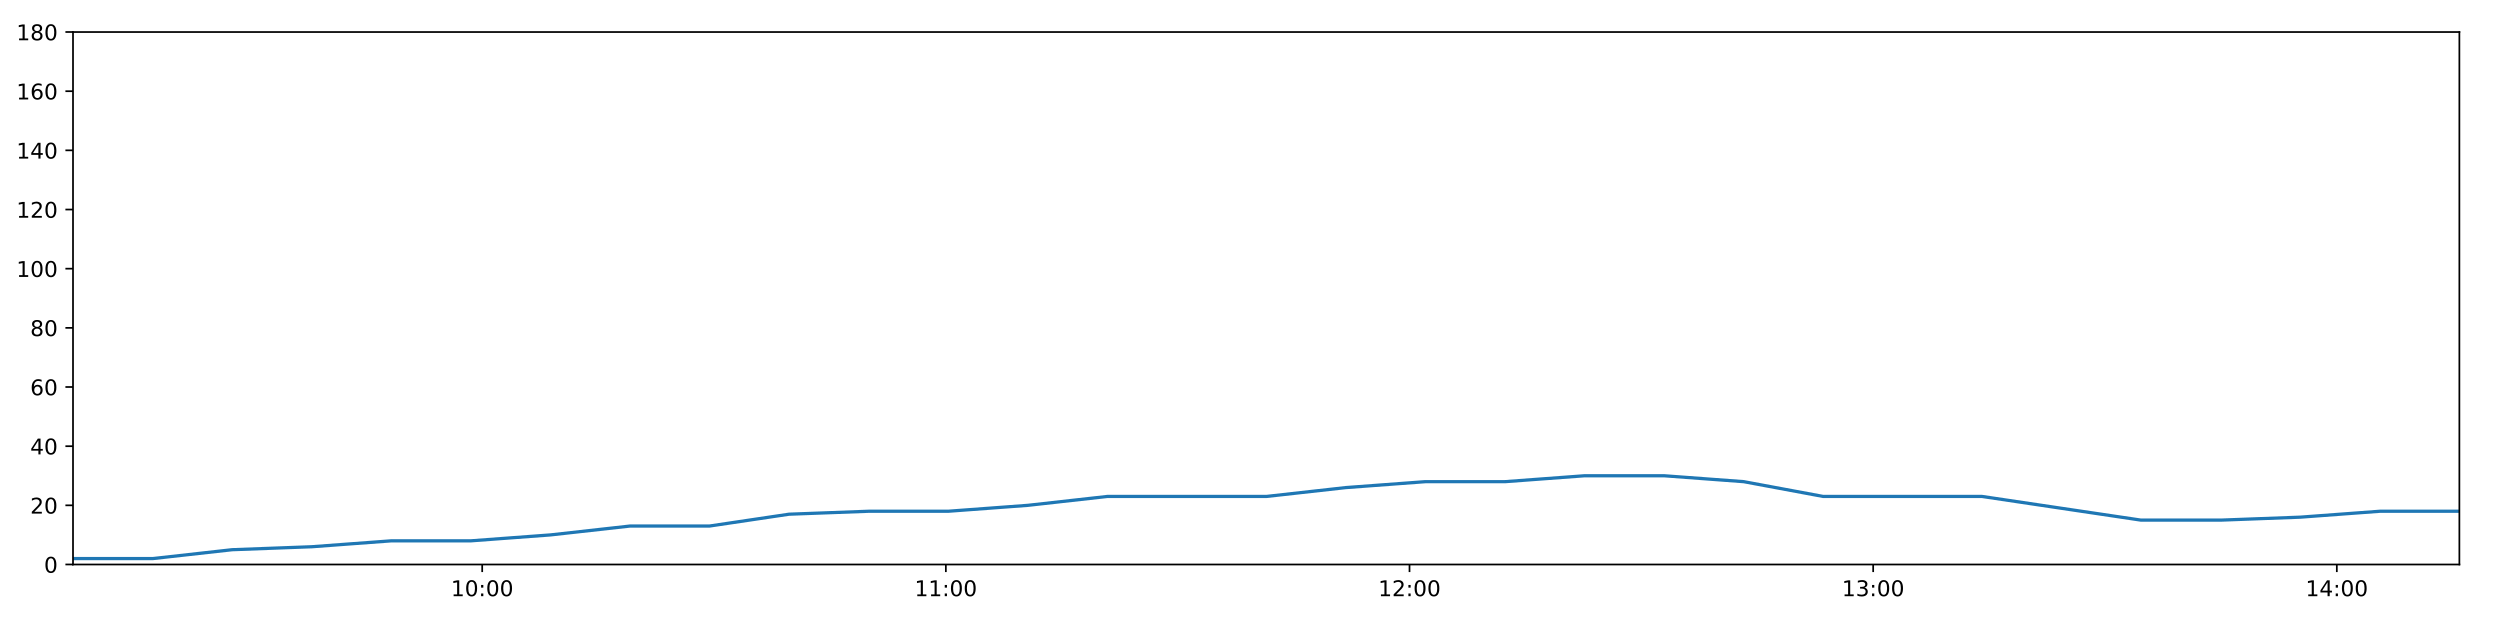
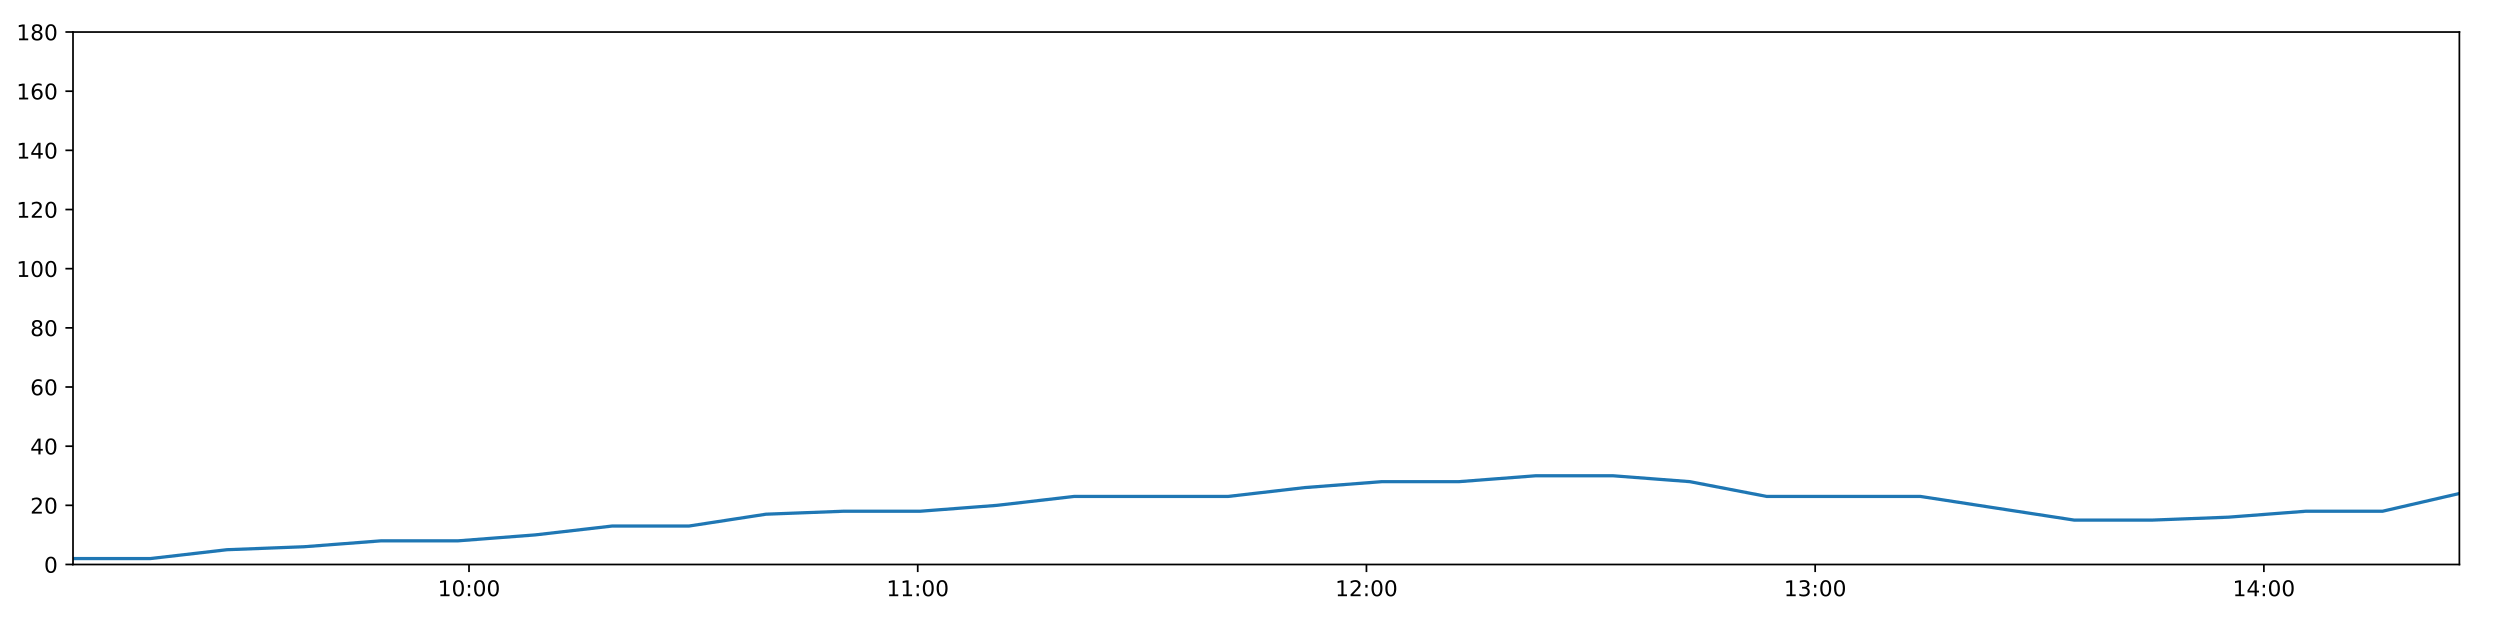
<svg xmlns="http://www.w3.org/2000/svg" xmlns:xlink="http://www.w3.org/1999/xlink" height="288pt" version="1.1" viewBox="0 0 1152 288" width="1152pt">
  <defs>
    <style type="text/css">
*{stroke-linecap:butt;stroke-linejoin:round;}
  </style>
  </defs>
  <g id="figure_1">
    <g id="patch_1">
      <path d="M 0 288  L 1152 288  L 1152 0  L 0 0  z " style="fill:#ffffff;" />
    </g>
    <g id="axes_1">
      <g id="patch_2">
        <path d="M 33.64 260.12  L 1133.28 260.12  L 1133.28 14.76  L 33.64 14.76  z " style="fill:#ffffff;" />
      </g>
      <g id="matplotlib.axis_1">
        <g id="xtick_1">
          <g id="line2d_1">
            <defs>
-               <path d="M 0 0  L 0 3.5  " id="m82b05aaa43" style="stroke:#000000;stroke-width:0.8;" />
-             </defs>
-             <g>
-               <use style="stroke:#000000;stroke-width:0.8;" x="222.197" xlink:href="#m82b05aaa43" y="260.12" />
+               <path d="M 0 0  L 0 3.5  " id="m61c7a6109b" style="stroke:#000000;stroke-width:0.8;" />
+             </defs>
+             <g>
+               <use style="stroke:#000000;stroke-width:0.8;" x="216.121" xlink:href="#m61c7a6109b" y="260.12" />
            </g>
          </g>
          <g id="text_1">
            <defs>
              <path d="M 12.406 8.297  L 28.516 8.297  L 28.516 63.922  L 10.984 60.406  L 10.984 69.391  L 28.422 72.906  L 38.281 72.906  L 38.281 8.297  L 54.391 8.297  L 54.391 0  L 12.406 0  z " id="DejaVuSans-49" />
              <path d="M 31.781 66.406  Q 24.172 66.406 20.328 58.906  Q 16.5 51.422 16.5 36.375  Q 16.5 21.391 20.328 13.891  Q 24.172 6.391 31.781 6.391  Q 39.453 6.391 43.281 13.891  Q 47.125 21.391 47.125 36.375  Q 47.125 51.422 43.281 58.906  Q 39.453 66.406 31.781 66.406  z M 31.781 74.219  Q 44.047 74.219 50.516 64.516  Q 56.984 54.828 56.984 36.375  Q 56.984 17.969 50.516 8.266  Q 44.047 -1.422 31.781 -1.422  Q 19.531 -1.422 13.062 8.266  Q 6.594 17.969 6.594 36.375  Q 6.594 54.828 13.062 64.516  Q 19.531 74.219 31.781 74.219  z " id="DejaVuSans-48" />
              <path d="M 11.719 12.406  L 22.016 12.406  L 22.016 0  L 11.719 0  z M 11.719 51.703  L 22.016 51.703  L 22.016 39.312  L 11.719 39.312  z " id="DejaVuSans-58" />
            </defs>
-             <g transform="translate(207.7871 274.7184)scale(0.1 -0.1)">
+             <g transform="translate(201.7117 274.7184)scale(0.1 -0.1)">
              <use xlink:href="#DejaVuSans-49" />
              <use x="63.623" xlink:href="#DejaVuSans-48" />
              <use x="127.246" xlink:href="#DejaVuSans-58" />
              <use x="160.938" xlink:href="#DejaVuSans-48" />
              <use x="224.561" xlink:href="#DejaVuSans-48" />
            </g>
          </g>
        </g>
        <g id="xtick_2">
          <g id="line2d_2">
            <g>
-               <use style="stroke:#000000;stroke-width:0.8;" x="435.85" xlink:href="#m82b05aaa43" y="260.12" />
+               <use style="stroke:#000000;stroke-width:0.8;" x="422.89" xlink:href="#m61c7a6109b" y="260.12" />
            </g>
          </g>
          <g id="text_2">
-             <g transform="translate(421.4402 274.7184)scale(0.1 -0.1)">
+             <g transform="translate(408.4806 274.7184)scale(0.1 -0.1)">
              <use xlink:href="#DejaVuSans-49" />
              <use x="63.623" xlink:href="#DejaVuSans-49" />
              <use x="127.246" xlink:href="#DejaVuSans-58" />
              <use x="160.938" xlink:href="#DejaVuSans-48" />
              <use x="224.561" xlink:href="#DejaVuSans-48" />
            </g>
          </g>
        </g>
        <g id="xtick_3">
          <g id="line2d_3">
            <g>
-               <use style="stroke:#000000;stroke-width:0.8;" x="649.503" xlink:href="#m82b05aaa43" y="260.12" />
+               <use style="stroke:#000000;stroke-width:0.8;" x="629.659" xlink:href="#m61c7a6109b" y="260.12" />
            </g>
          </g>
          <g id="text_3">
            <defs>
              <path d="M 19.188 8.297  L 53.609 8.297  L 53.609 0  L 7.328 0  L 7.328 8.297  Q 12.938 14.109 22.625 23.891  Q 32.328 33.688 34.812 36.531  Q 39.547 41.844 41.422 45.531  Q 43.312 49.219 43.312 52.781  Q 43.312 58.594 39.234 62.25  Q 35.156 65.922 28.609 65.922  Q 23.969 65.922 18.812 64.312  Q 13.672 62.703 7.812 59.422  L 7.812 69.391  Q 13.766 71.781 18.938 73  Q 24.125 74.219 28.422 74.219  Q 39.75 74.219 46.484 68.547  Q 53.219 62.891 53.219 53.422  Q 53.219 48.922 51.531 44.891  Q 49.859 40.875 45.406 35.406  Q 44.188 33.984 37.641 27.219  Q 31.109 20.453 19.188 8.297  z " id="DejaVuSans-50" />
            </defs>
-             <g transform="translate(635.0932 274.7184)scale(0.1 -0.1)">
+             <g transform="translate(615.2495 274.7184)scale(0.1 -0.1)">
              <use xlink:href="#DejaVuSans-49" />
              <use x="63.623" xlink:href="#DejaVuSans-50" />
              <use x="127.246" xlink:href="#DejaVuSans-58" />
              <use x="160.938" xlink:href="#DejaVuSans-48" />
              <use x="224.561" xlink:href="#DejaVuSans-48" />
            </g>
          </g>
        </g>
        <g id="xtick_4">
          <g id="line2d_4">
            <g>
-               <use style="stroke:#000000;stroke-width:0.8;" x="863.156" xlink:href="#m82b05aaa43" y="260.12" />
+               <use style="stroke:#000000;stroke-width:0.8;" x="836.428" xlink:href="#m61c7a6109b" y="260.12" />
            </g>
          </g>
          <g id="text_4">
            <defs>
              <path d="M 40.578 39.312  Q 47.656 37.797 51.625 33  Q 55.609 28.219 55.609 21.188  Q 55.609 10.406 48.188 4.484  Q 40.766 -1.422 27.094 -1.422  Q 22.516 -1.422 17.656 -0.516  Q 12.797 0.391 7.625 2.203  L 7.625 11.719  Q 11.719 9.328 16.594 8.109  Q 21.484 6.891 26.812 6.891  Q 36.078 6.891 40.938 10.547  Q 45.797 14.203 45.797 21.188  Q 45.797 27.641 41.281 31.266  Q 36.766 34.906 28.719 34.906  L 20.219 34.906  L 20.219 43.016  L 29.109 43.016  Q 36.375 43.016 40.234 45.922  Q 44.094 48.828 44.094 54.297  Q 44.094 59.906 40.109 62.906  Q 36.141 65.922 28.719 65.922  Q 24.656 65.922 20.016 65.031  Q 15.375 64.156 9.812 62.312  L 9.812 71.094  Q 15.438 72.656 20.344 73.438  Q 25.25 74.219 29.594 74.219  Q 40.828 74.219 47.359 69.109  Q 53.906 64.016 53.906 55.328  Q 53.906 49.266 50.438 45.094  Q 46.969 40.922 40.578 39.312  z " id="DejaVuSans-51" />
            </defs>
-             <g transform="translate(848.7462 274.7184)scale(0.1 -0.1)">
+             <g transform="translate(822.0184 274.7184)scale(0.1 -0.1)">
              <use xlink:href="#DejaVuSans-49" />
              <use x="63.623" xlink:href="#DejaVuSans-51" />
              <use x="127.246" xlink:href="#DejaVuSans-58" />
              <use x="160.938" xlink:href="#DejaVuSans-48" />
              <use x="224.561" xlink:href="#DejaVuSans-48" />
            </g>
          </g>
        </g>
        <g id="xtick_5">
          <g id="line2d_5">
            <g>
-               <use style="stroke:#000000;stroke-width:0.8;" x="1076.809" xlink:href="#m82b05aaa43" y="260.12" />
+               <use style="stroke:#000000;stroke-width:0.8;" x="1043.197" xlink:href="#m61c7a6109b" y="260.12" />
            </g>
          </g>
          <g id="text_5">
            <defs>
              <path d="M 37.797 64.312  L 12.891 25.391  L 37.797 25.391  z M 35.203 72.906  L 47.609 72.906  L 47.609 25.391  L 58.016 25.391  L 58.016 17.188  L 47.609 17.188  L 47.609 0  L 37.797 0  L 37.797 17.188  L 4.891 17.188  L 4.891 26.703  z " id="DejaVuSans-52" />
            </defs>
-             <g transform="translate(1062.399 274.7184)scale(0.1 -0.1)">
+             <g transform="translate(1028.787 274.7184)scale(0.1 -0.1)">
              <use xlink:href="#DejaVuSans-49" />
              <use x="63.623" xlink:href="#DejaVuSans-52" />
              <use x="127.246" xlink:href="#DejaVuSans-58" />
              <use x="160.938" xlink:href="#DejaVuSans-48" />
              <use x="224.561" xlink:href="#DejaVuSans-48" />
            </g>
          </g>
        </g>
      </g>
      <g id="matplotlib.axis_2">
        <g id="ytick_1">
          <g id="line2d_6">
            <defs>
-               <path d="M 0 0  L -3.5 0  " id="m3ce58454a1" style="stroke:#000000;stroke-width:0.8;" />
-             </defs>
-             <g>
-               <use style="stroke:#000000;stroke-width:0.8;" x="33.64" xlink:href="#m3ce58454a1" y="260.12" />
+               <path d="M 0 0  L -3.5 0  " id="m10bf768e2a" style="stroke:#000000;stroke-width:0.8;" />
+             </defs>
+             <g>
+               <use style="stroke:#000000;stroke-width:0.8;" x="33.64" xlink:href="#m10bf768e2a" y="260.12" />
            </g>
          </g>
          <g id="text_6">
            <g transform="translate(20.2775 263.9192)scale(0.1 -0.1)">
              <use xlink:href="#DejaVuSans-48" />
            </g>
          </g>
        </g>
        <g id="ytick_2">
          <g id="line2d_7">
            <g>
-               <use style="stroke:#000000;stroke-width:0.8;" x="33.64" xlink:href="#m3ce58454a1" y="232.858" />
+               <use style="stroke:#000000;stroke-width:0.8;" x="33.64" xlink:href="#m10bf768e2a" y="232.858" />
            </g>
          </g>
          <g id="text_7">
            <g transform="translate(13.915 236.657)scale(0.1 -0.1)">
              <use xlink:href="#DejaVuSans-50" />
              <use x="63.623" xlink:href="#DejaVuSans-48" />
            </g>
          </g>
        </g>
        <g id="ytick_3">
          <g id="line2d_8">
            <g>
-               <use style="stroke:#000000;stroke-width:0.8;" x="33.64" xlink:href="#m3ce58454a1" y="205.596" />
+               <use style="stroke:#000000;stroke-width:0.8;" x="33.64" xlink:href="#m10bf768e2a" y="205.596" />
            </g>
          </g>
          <g id="text_8">
            <g transform="translate(13.915 209.3948)scale(0.1 -0.1)">
              <use xlink:href="#DejaVuSans-52" />
              <use x="63.623" xlink:href="#DejaVuSans-48" />
            </g>
          </g>
        </g>
        <g id="ytick_4">
          <g id="line2d_9">
            <g>
-               <use style="stroke:#000000;stroke-width:0.8;" x="33.64" xlink:href="#m3ce58454a1" y="178.333" />
+               <use style="stroke:#000000;stroke-width:0.8;" x="33.64" xlink:href="#m10bf768e2a" y="178.333" />
            </g>
          </g>
          <g id="text_9">
            <defs>
              <path d="M 33.016 40.375  Q 26.375 40.375 22.484 35.828  Q 18.609 31.297 18.609 23.391  Q 18.609 15.531 22.484 10.953  Q 26.375 6.391 33.016 6.391  Q 39.656 6.391 43.531 10.953  Q 47.406 15.531 47.406 23.391  Q 47.406 31.297 43.531 35.828  Q 39.656 40.375 33.016 40.375  z M 52.594 71.297  L 52.594 62.312  Q 48.875 64.062 45.094 64.984  Q 41.312 65.922 37.594 65.922  Q 27.828 65.922 22.672 59.328  Q 17.531 52.734 16.797 39.406  Q 19.672 43.656 24.016 45.922  Q 28.375 48.188 33.594 48.188  Q 44.578 48.188 50.953 41.516  Q 57.328 34.859 57.328 23.391  Q 57.328 12.156 50.688 5.359  Q 44.047 -1.422 33.016 -1.422  Q 20.359 -1.422 13.672 8.266  Q 6.984 17.969 6.984 36.375  Q 6.984 53.656 15.188 63.938  Q 23.391 74.219 37.203 74.219  Q 40.922 74.219 44.703 73.484  Q 48.484 72.75 52.594 71.297  z " id="DejaVuSans-54" />
            </defs>
            <g transform="translate(13.915 182.1326)scale(0.1 -0.1)">
              <use xlink:href="#DejaVuSans-54" />
              <use x="63.623" xlink:href="#DejaVuSans-48" />
            </g>
          </g>
        </g>
        <g id="ytick_5">
          <g id="line2d_10">
            <g>
-               <use style="stroke:#000000;stroke-width:0.8;" x="33.64" xlink:href="#m3ce58454a1" y="151.071" />
+               <use style="stroke:#000000;stroke-width:0.8;" x="33.64" xlink:href="#m10bf768e2a" y="151.071" />
            </g>
          </g>
          <g id="text_10">
            <defs>
              <path d="M 31.781 34.625  Q 24.75 34.625 20.719 30.859  Q 16.703 27.094 16.703 20.516  Q 16.703 13.922 20.719 10.156  Q 24.75 6.391 31.781 6.391  Q 38.812 6.391 42.859 10.172  Q 46.922 13.969 46.922 20.516  Q 46.922 27.094 42.891 30.859  Q 38.875 34.625 31.781 34.625  z M 21.922 38.812  Q 15.578 40.375 12.031 44.719  Q 8.5 49.078 8.5 55.328  Q 8.5 64.062 14.719 69.141  Q 20.953 74.219 31.781 74.219  Q 42.672 74.219 48.875 69.141  Q 55.078 64.062 55.078 55.328  Q 55.078 49.078 51.531 44.719  Q 48 40.375 41.703 38.812  Q 48.828 37.156 52.797 32.312  Q 56.781 27.484 56.781 20.516  Q 56.781 9.906 50.312 4.234  Q 43.844 -1.422 31.781 -1.422  Q 19.734 -1.422 13.25 4.234  Q 6.781 9.906 6.781 20.516  Q 6.781 27.484 10.781 32.312  Q 14.797 37.156 21.922 38.812  z M 18.312 54.391  Q 18.312 48.734 21.844 45.562  Q 25.391 42.391 31.781 42.391  Q 38.141 42.391 41.719 45.562  Q 45.312 48.734 45.312 54.391  Q 45.312 60.062 41.719 63.234  Q 38.141 66.406 31.781 66.406  Q 25.391 66.406 21.844 63.234  Q 18.312 60.062 18.312 54.391  z " id="DejaVuSans-56" />
            </defs>
            <g transform="translate(13.915 154.8703)scale(0.1 -0.1)">
              <use xlink:href="#DejaVuSans-56" />
              <use x="63.623" xlink:href="#DejaVuSans-48" />
            </g>
          </g>
        </g>
        <g id="ytick_6">
          <g id="line2d_11">
            <g>
-               <use style="stroke:#000000;stroke-width:0.8;" x="33.64" xlink:href="#m3ce58454a1" y="123.809" />
+               <use style="stroke:#000000;stroke-width:0.8;" x="33.64" xlink:href="#m10bf768e2a" y="123.809" />
            </g>
          </g>
          <g id="text_11">
            <g transform="translate(7.5525 127.6081)scale(0.1 -0.1)">
              <use xlink:href="#DejaVuSans-49" />
              <use x="63.623" xlink:href="#DejaVuSans-48" />
              <use x="127.246" xlink:href="#DejaVuSans-48" />
            </g>
          </g>
        </g>
        <g id="ytick_7">
          <g id="line2d_12">
            <g>
-               <use style="stroke:#000000;stroke-width:0.8;" x="33.64" xlink:href="#m3ce58454a1" y="96.547" />
+               <use style="stroke:#000000;stroke-width:0.8;" x="33.64" xlink:href="#m10bf768e2a" y="96.547" />
            </g>
          </g>
          <g id="text_12">
            <g transform="translate(7.5525 100.3459)scale(0.1 -0.1)">
              <use xlink:href="#DejaVuSans-49" />
              <use x="63.623" xlink:href="#DejaVuSans-50" />
              <use x="127.246" xlink:href="#DejaVuSans-48" />
            </g>
          </g>
        </g>
        <g id="ytick_8">
          <g id="line2d_13">
            <g>
-               <use style="stroke:#000000;stroke-width:0.8;" x="33.64" xlink:href="#m3ce58454a1" y="69.284" />
+               <use style="stroke:#000000;stroke-width:0.8;" x="33.64" xlink:href="#m10bf768e2a" y="69.284" />
            </g>
          </g>
          <g id="text_13">
            <g transform="translate(7.5525 73.08366)scale(0.1 -0.1)">
              <use xlink:href="#DejaVuSans-49" />
              <use x="63.623" xlink:href="#DejaVuSans-52" />
              <use x="127.246" xlink:href="#DejaVuSans-48" />
            </g>
          </g>
        </g>
        <g id="ytick_9">
          <g id="line2d_14">
            <g>
-               <use style="stroke:#000000;stroke-width:0.8;" x="33.64" xlink:href="#m3ce58454a1" y="42.022" />
+               <use style="stroke:#000000;stroke-width:0.8;" x="33.64" xlink:href="#m10bf768e2a" y="42.022" />
            </g>
          </g>
          <g id="text_14">
            <g transform="translate(7.5525 45.82144)scale(0.1 -0.1)">
              <use xlink:href="#DejaVuSans-49" />
              <use x="63.623" xlink:href="#DejaVuSans-54" />
              <use x="127.246" xlink:href="#DejaVuSans-48" />
            </g>
          </g>
        </g>
        <g id="ytick_10">
          <g id="line2d_15">
            <g>
-               <use style="stroke:#000000;stroke-width:0.8;" x="33.64" xlink:href="#m3ce58454a1" y="14.76" />
+               <use style="stroke:#000000;stroke-width:0.8;" x="33.64" xlink:href="#m10bf768e2a" y="14.76" />
            </g>
          </g>
          <g id="text_15">
            <g transform="translate(7.5525 18.55922)scale(0.1 -0.1)">
              <use xlink:href="#DejaVuSans-49" />
              <use x="63.623" xlink:href="#DejaVuSans-56" />
              <use x="127.246" xlink:href="#DejaVuSans-48" />
            </g>
          </g>
        </g>
      </g>
      <g id="line2d_16">
-         <path clip-path="url(#p25ef67f320)" d="M 33.64 257.394  L 70.374 257.394  L 106.99 253.304  L 143.599 251.941  L 180.294 249.215  L 216.941 249.215  L 253.639 246.489  L 290.29 242.4  L 326.918 242.4  L 363.564 236.947  L 400.256 235.584  L 436.926 235.584  L 473.621 232.858  L 510.233 228.768  L 546.86 228.768  L 583.516 228.768  L 620.133 224.679  L 656.789 221.953  L 693.446 221.953  L 730.169 219.227  L 766.83 219.227  L 803.518 221.953  L 840.126 228.768  L 876.72 228.768  L 913.338 228.768  L 949.938 234.221  L 986.568 239.673  L 1023.302 239.673  L 1059.971 238.31  L 1096.672 235.584  L 1133.28 235.584  " style="fill:none;stroke:#1f77b4;stroke-linecap:square;stroke-width:1.5;" />
+         <path clip-path="url(#p27157b0dde)" d="M 33.64 257.394  L 69.191 257.394  L 104.627 253.304  L 140.056 251.941  L 175.568 249.215  L 211.035 249.215  L 246.551 246.489  L 282.021 242.4  L 317.468 242.4  L 352.933 236.947  L 388.443 235.584  L 423.932 235.584  L 459.445 232.858  L 494.876 228.768  L 530.323 228.768  L 565.799 228.768  L 601.236 224.679  L 636.711 221.953  L 672.186 221.953  L 707.726 219.227  L 743.206 219.227  L 778.712 221.953  L 814.14 228.768  L 849.556 228.768  L 884.993 228.768  L 920.414 234.221  L 955.864 239.673  L 991.414 239.673  L 1026.901 238.31  L 1062.42 235.584  L 1097.848 235.584  L 1133.28 227.405  " style="fill:none;stroke:#1f77b4;stroke-linecap:square;stroke-width:1.5;" />
      </g>
      <g id="patch_3">
        <path d="M 33.64 260.12  L 33.64 14.76  " style="fill:none;stroke:#000000;stroke-linecap:square;stroke-linejoin:miter;stroke-width:0.8;" />
      </g>
      <g id="patch_4">
        <path d="M 1133.28 260.12  L 1133.28 14.76  " style="fill:none;stroke:#000000;stroke-linecap:square;stroke-linejoin:miter;stroke-width:0.8;" />
      </g>
      <g id="patch_5">
        <path d="M 33.64 260.12  L 1133.28 260.12  " style="fill:none;stroke:#000000;stroke-linecap:square;stroke-linejoin:miter;stroke-width:0.8;" />
      </g>
      <g id="patch_6">
        <path d="M 33.64 14.76  L 1133.28 14.76  " style="fill:none;stroke:#000000;stroke-linecap:square;stroke-linejoin:miter;stroke-width:0.8;" />
      </g>
    </g>
  </g>
  <defs>
-     <clipPath id="p25ef67f320">
+     <clipPath id="p27157b0dde">
      <rect height="245.36" width="1099.64" x="33.64" y="14.76" />
    </clipPath>
  </defs>
</svg>
